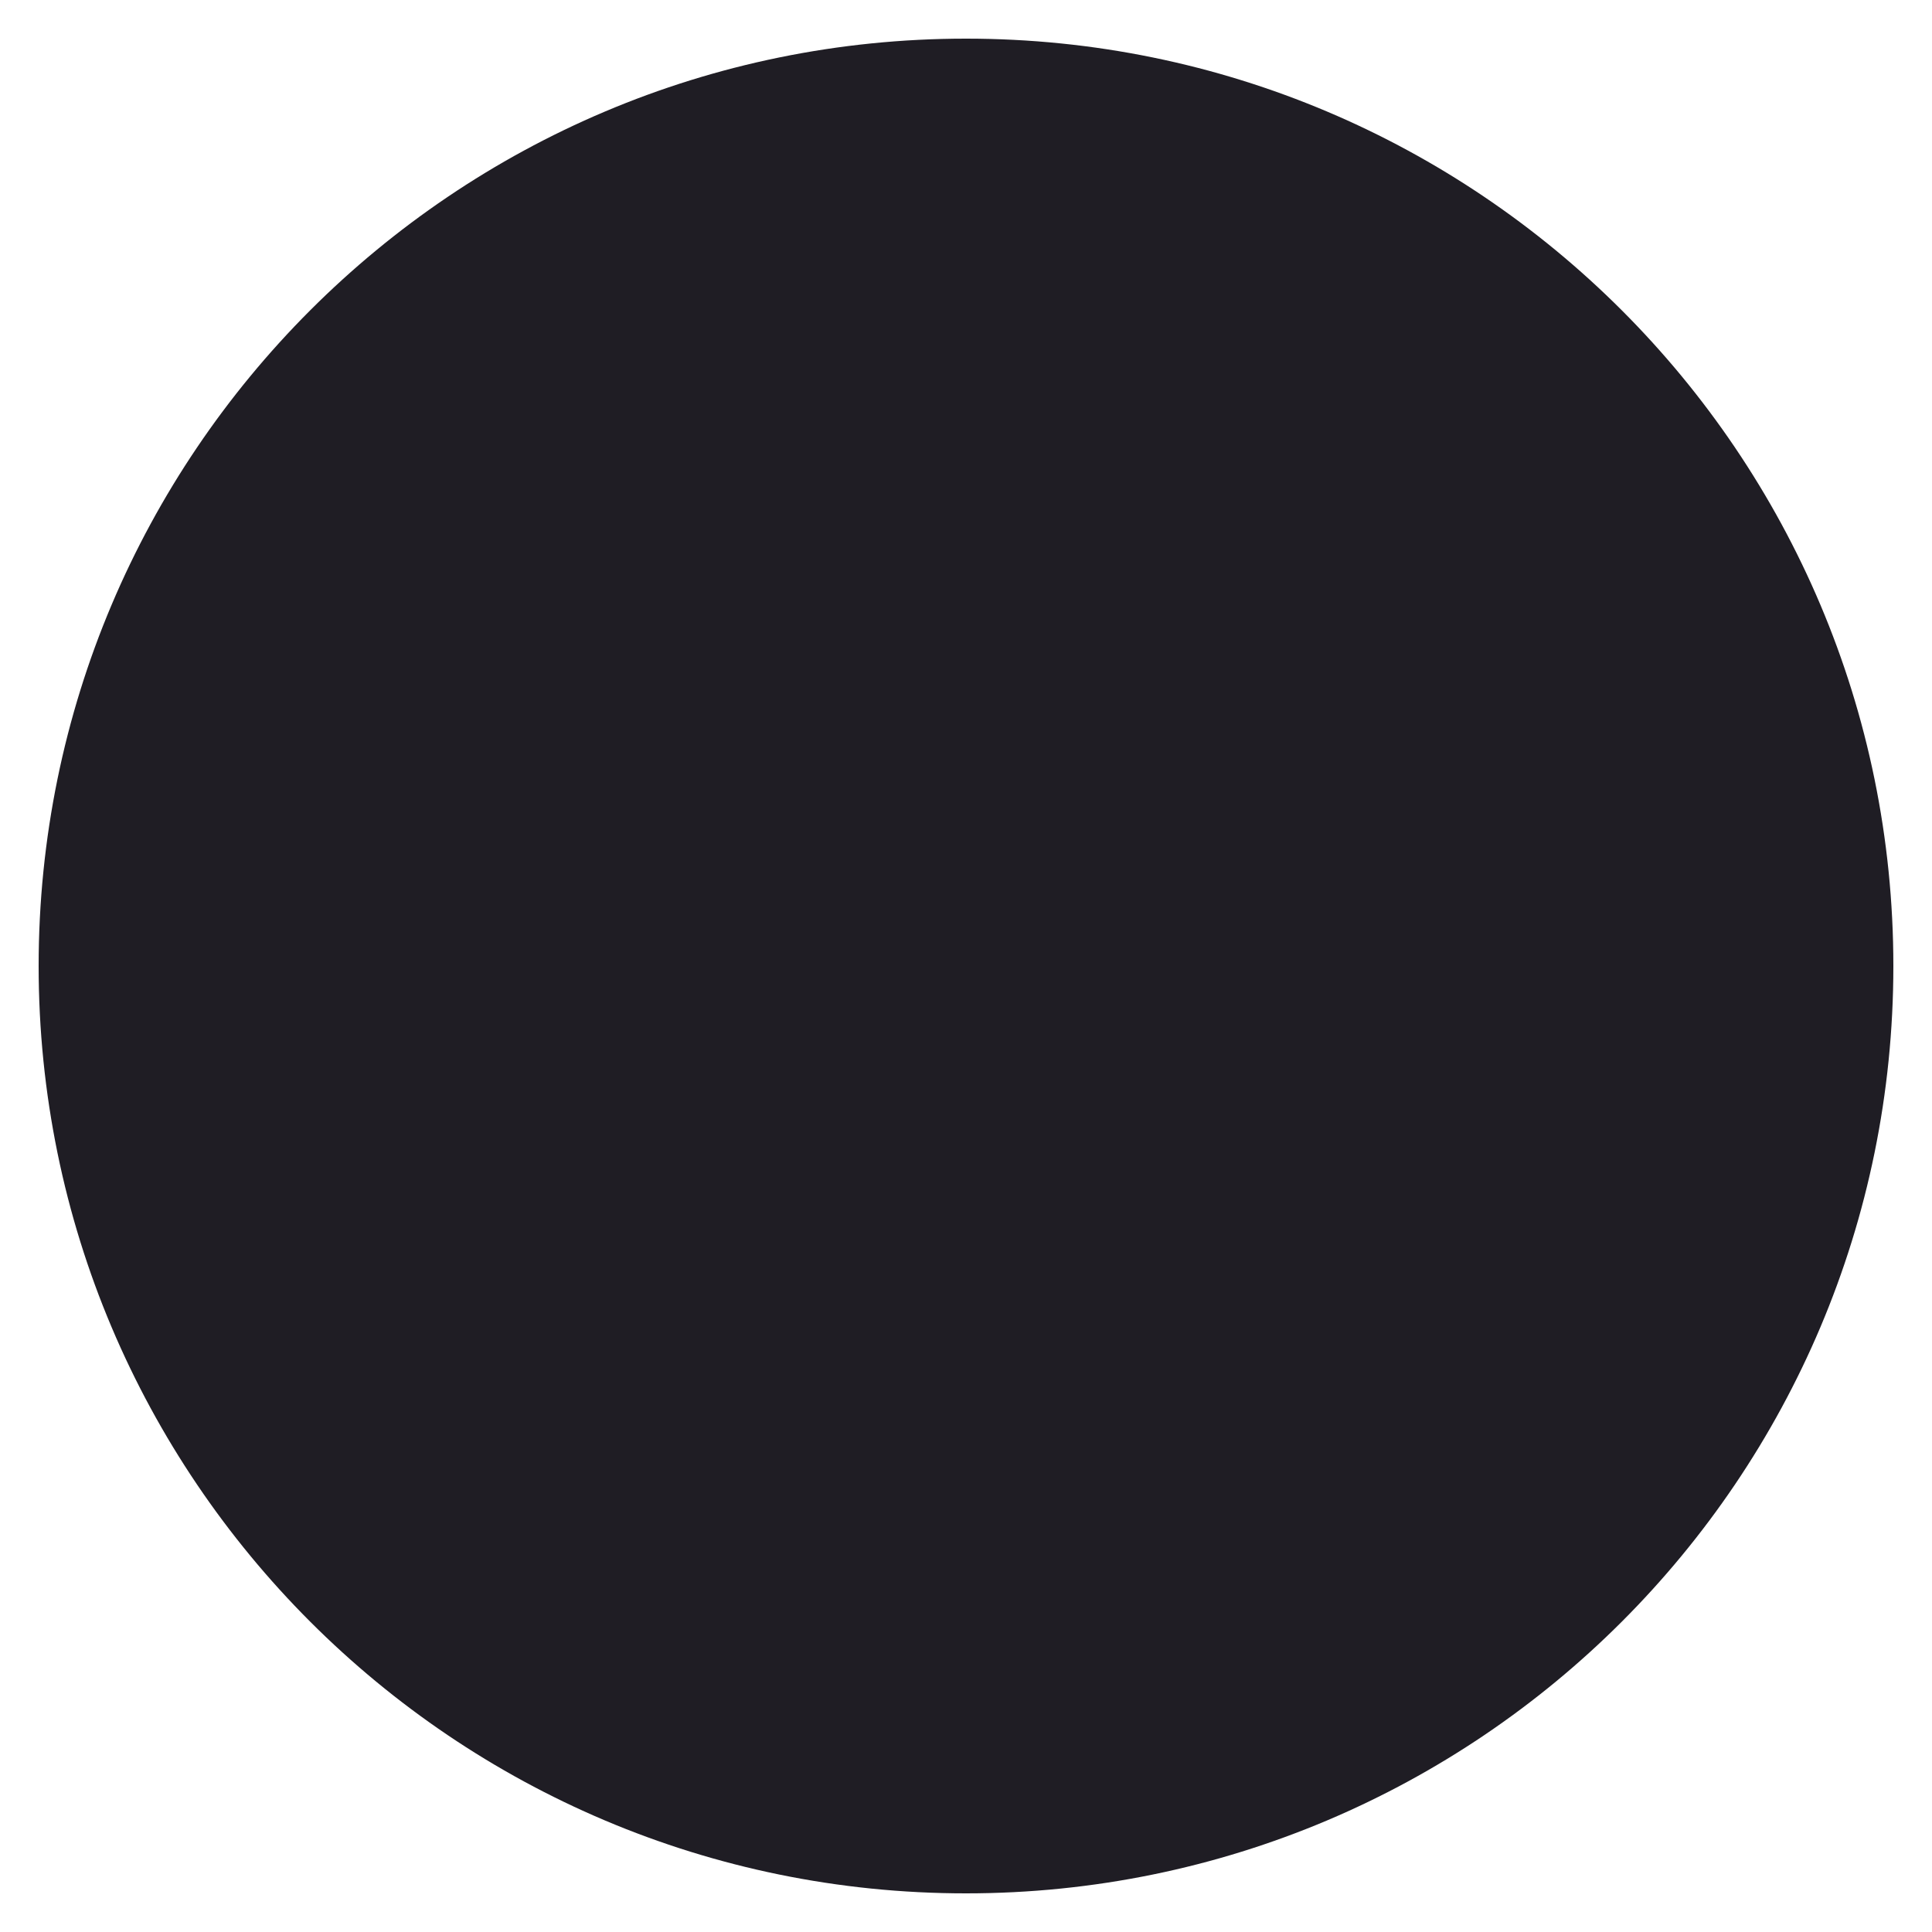
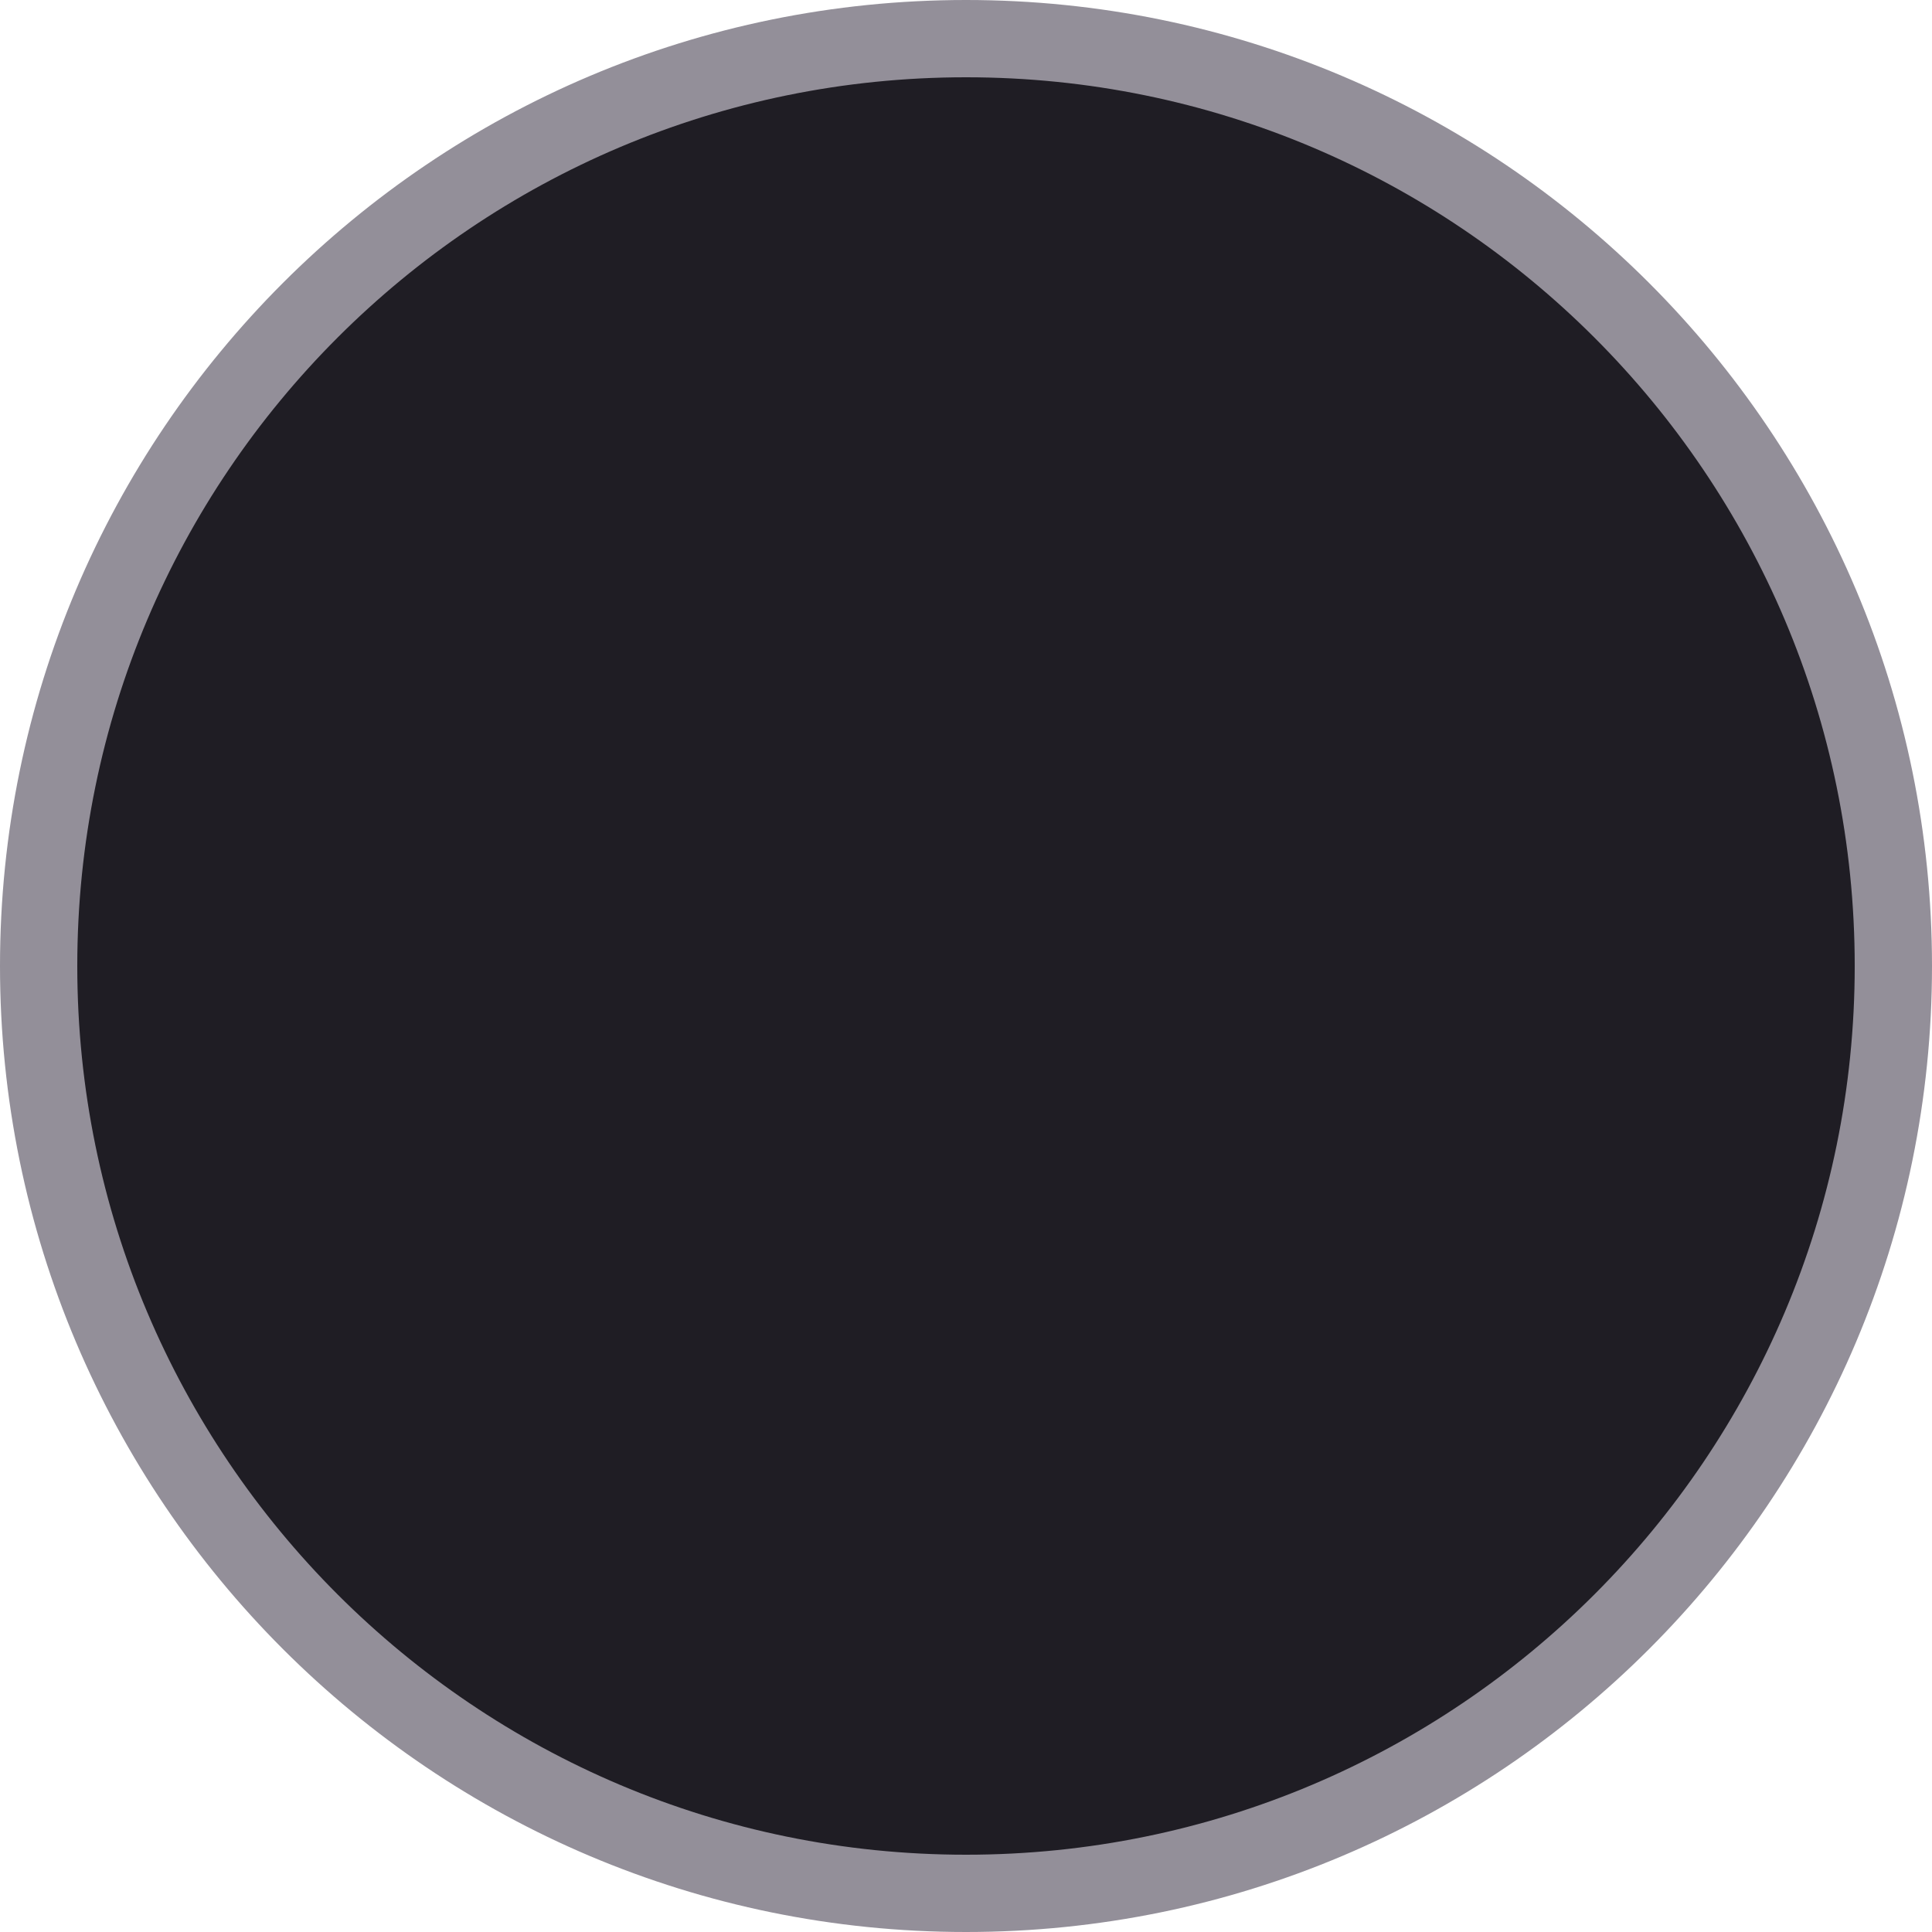
<svg xmlns="http://www.w3.org/2000/svg" width="50" height="50" viewBox="0 0 50 50">
-   <rect x="1" y="1" width="48" height="48" rx="24" fill="#1f1d24" />
+   <rect x="1" y="1" width="48" height="48" rx="24" fill="#1f1d24" stroke="#938f99" stroke-width="2" />
</svg>
